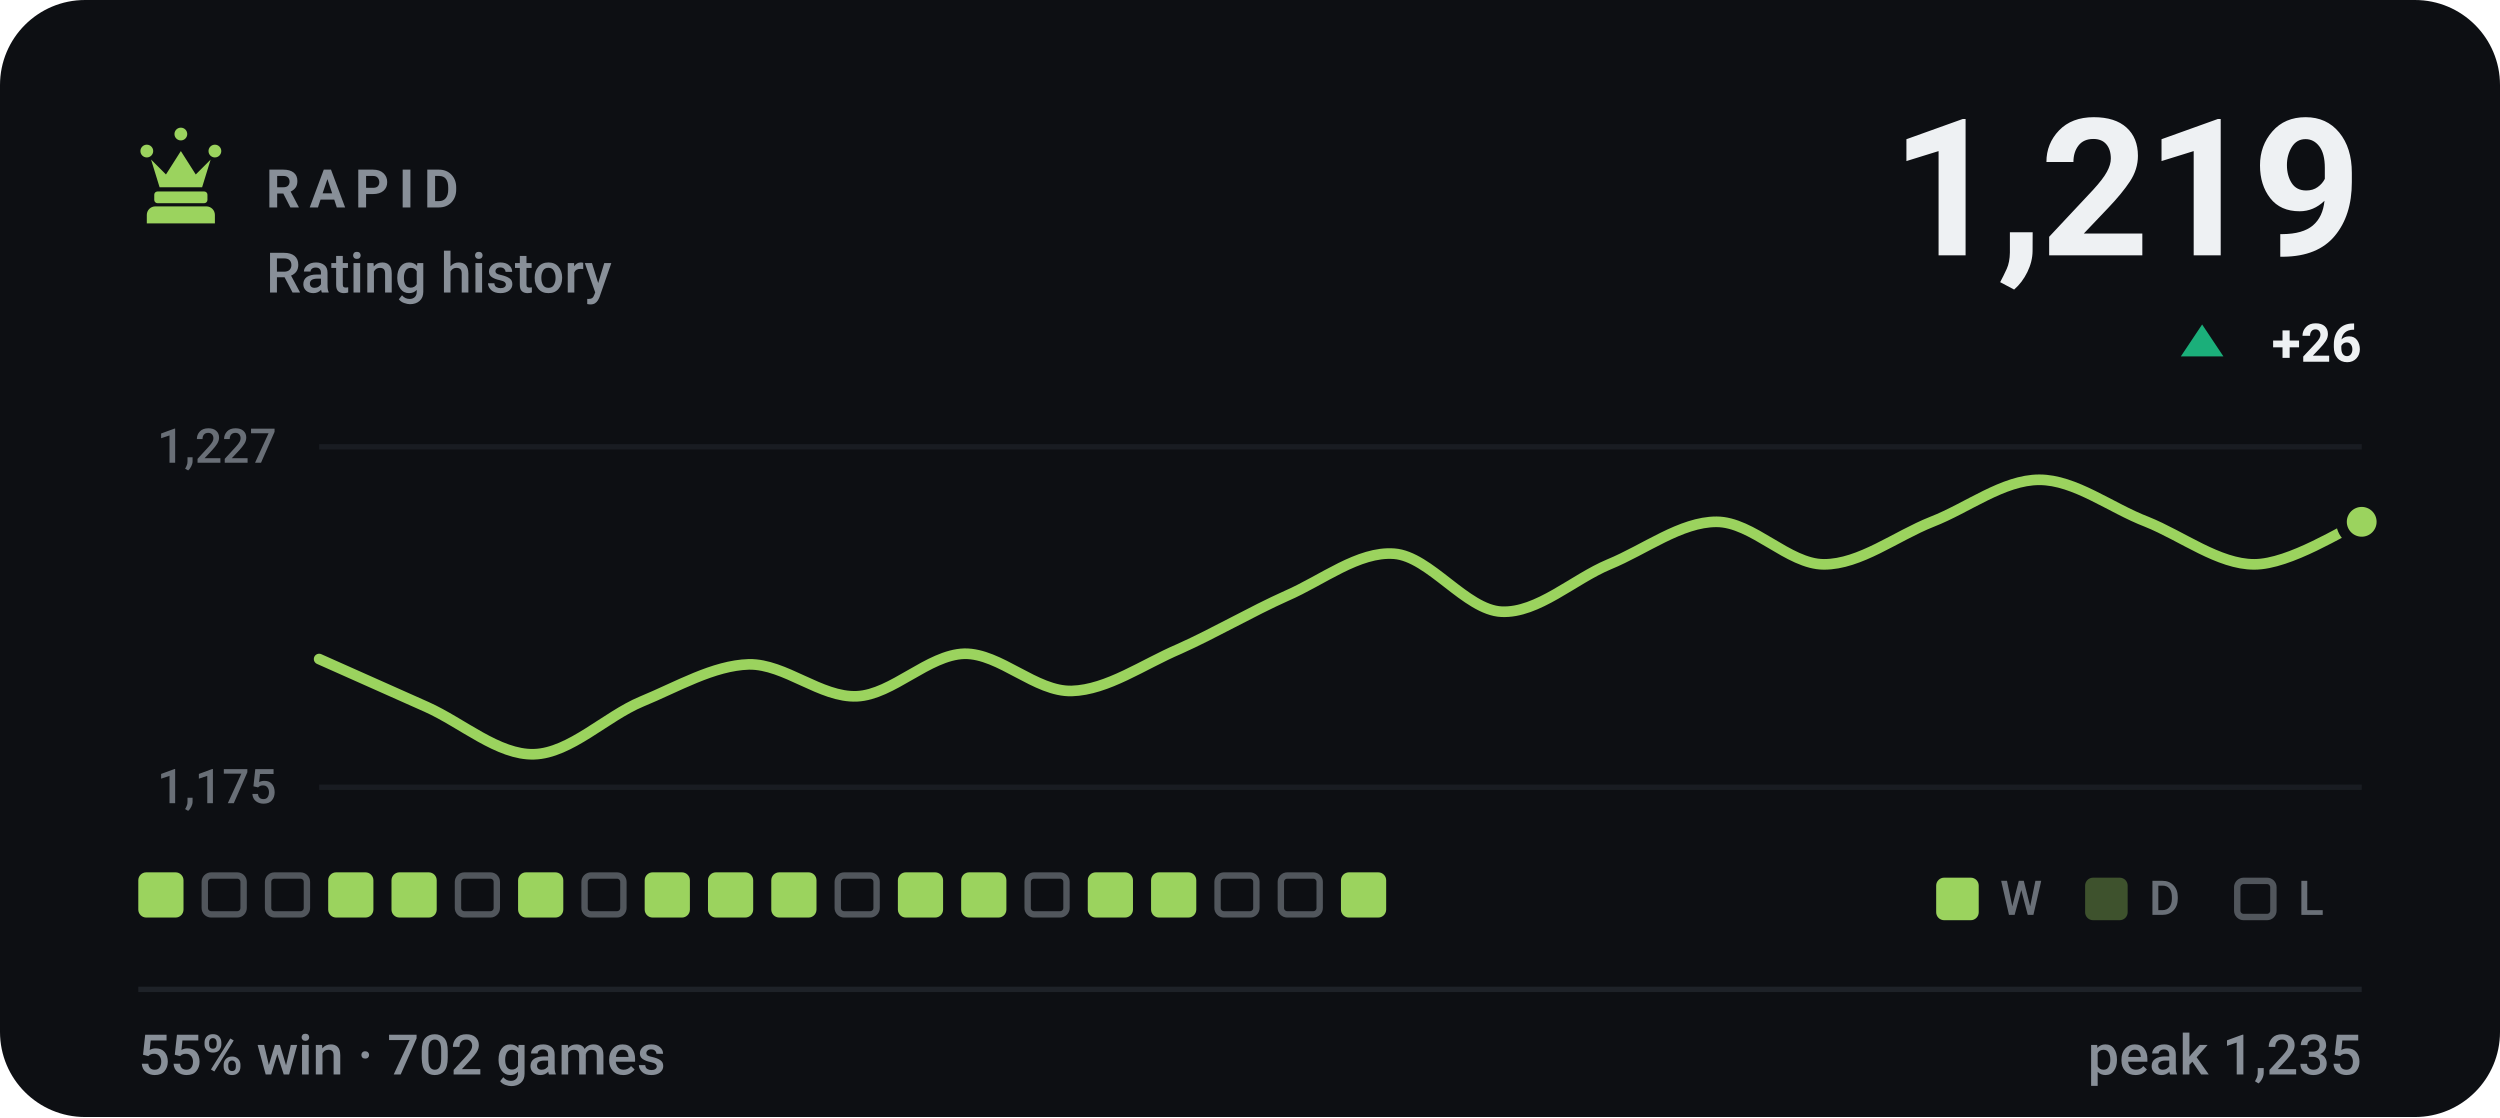
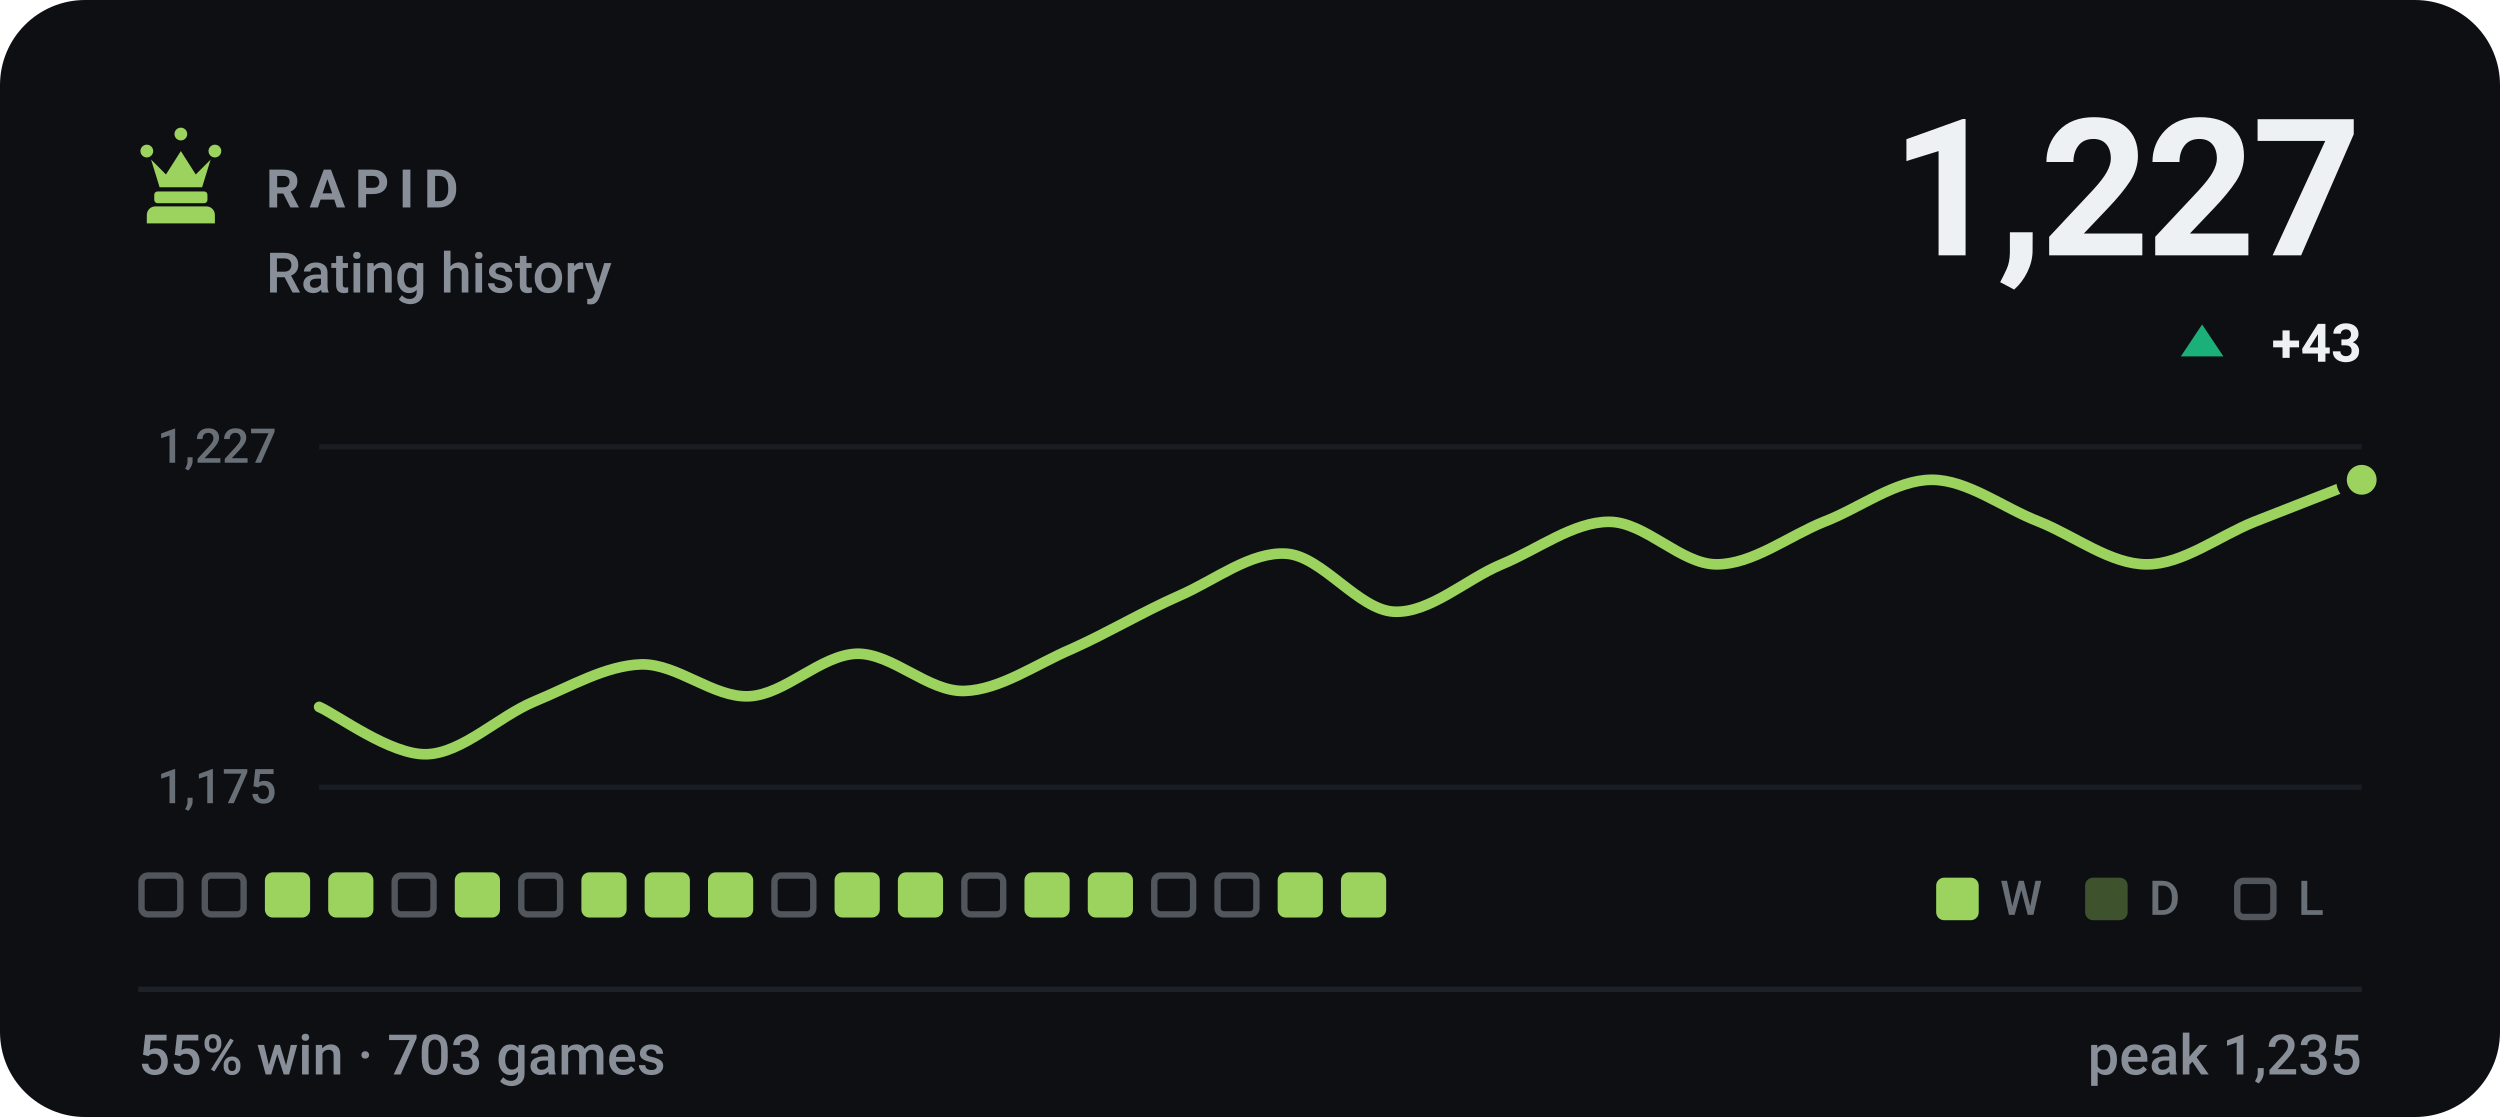
- <svg xmlns="http://www.w3.org/2000/svg" viewBox="0 0 470 210" width="470" height="210" role="img" aria-label="RAPID rating history, currently 1219, 55% win rate over 702 games">
+ <svg xmlns="http://www.w3.org/2000/svg" viewBox="0 0 470 210" width="470" height="210" role="img" aria-label="RAPID rating history, currently 1227, 55% win rate over 703 games">
  <style>svg{font-family:-apple-system,BlinkMacSystemFont,'Segoe UI',Roboto,'Helvetica Neue',Arial,sans-serif}text{fill:#eef1f3;white-space:pre}.bg{fill:#0d0f13}.acc{fill:#9bd35e}.win{fill:#1baf7a}.draw{fill:#8b8f96}.loss{fill:#d03b3b}.lbl{font-size:10px;font-weight:600;letter-spacing:.18em;fill:#888f98}.cap{font-size:10.5px;font-weight:500;fill:#888f98}.num{font-family:-apple-system,BlinkMacSystemFont,'Segoe UI',Roboto,'Helvetica Neue',Arial,sans-serif;font-weight:700;letter-spacing:-.02em}.tick{font-size:9px;font-weight:500;fill:#888f98;opacity:.75}.dl{font-size:10px;font-weight:600}.rule{stroke:#1e2228;stroke-width:1;fill:none}.grid{stroke:#1e2228;stroke-width:1;fill:none;opacity:.7}.ln{fill:none;stroke:#9bd35e;stroke-width:2;stroke-linecap:round;stroke-linejoin:round}.ring{stroke:#0d0f13;stroke-width:2}.hollow{fill:none;stroke-width:1.5}.sq{fill:#eef1f3;opacity:.035}</style>
  <rect class="bg" width="470" height="210" rx="16" />
  <g class="acc" transform="translate(24.0,22.8) scale(0.2)">
    <path d="M18 22a6 6 0 1 1 0 12 6 6 0 0 1 0-12zm64 0a6 6 0 1 1 0 12 6 6 0 0 1 0-12zM50 6a6 6 0 1 1 0 12 6 6 0 0 1 0-12zM22 36l8 26h40l8-26-14 14-14-22-14 22zM28 66h44c1.6 0 3 1.3 3 3v5c0 1.6-1.4 3-3 3H28c-1.6 0-3-1.4-3-3v-5c0-1.7 1.4-3 3-3zM26 80h48c4.4 0 8 3.6 8 8v8H18v-8c0-4.4 3.6-8 8-8z" />
  </g>
  <text class="lbl" x="50" y="39">RAPID</text>
  <text class="cap" x="50" y="55">Rating history</text>
-   <text class="num" x="444" y="48" text-anchor="end" style="font-size:36px">1,219</text>
+   <text class="num" x="444" y="48" text-anchor="end" style="font-size:36px">1,227</text>
  <path fill="#1baf7a" d="M414 61L418 67H410Z" />
-   <text class="dl" x="444" y="68" text-anchor="end" fill="#1baf7a">+26</text>
+   <text class="dl" x="444" y="68" text-anchor="end" fill="#1baf7a">+43</text>
  <line class="grid" x1="60" y1="84" x2="444" y2="84" />
  <line class="grid" x1="60" y1="148" x2="444" y2="148" />
  <text class="tick" x="52" y="87" text-anchor="end">1,227</text>
  <text class="tick" x="52" y="151" text-anchor="end">1,175</text>
-   <path class="ln" d="M60.0 123.9C63.4 125.4 73.5 129.9 80.2 132.9C86.9 135.9 93.7 142.0 100.4 141.8C107.2 141.6 113.9 134.7 120.6 131.9C127.4 129.1 134.1 125.1 140.8 124.9C147.6 124.8 154.3 131.2 161.1 130.9C167.8 130.6 174.5 123.1 181.3 122.9C188.0 122.8 194.7 130.1 201.5 129.9C208.2 129.7 214.9 124.9 221.7 122.0C228.4 119.0 235.2 115.0 241.9 112.0C248.6 109.1 255.4 103.6 262.1 104.1C268.8 104.6 275.6 114.7 282.3 115.0C289.1 115.3 295.8 108.9 302.5 106.1C309.3 103.3 316.0 98.1 322.7 98.1C329.5 98.1 336.2 106.1 342.9 106.1C349.7 106.1 356.4 100.8 363.2 98.1C369.9 95.5 376.6 90.2 383.4 90.2C390.1 90.2 396.8 95.5 403.6 98.1C410.3 100.8 417.1 106.1 423.8 106.1C430.5 106.1 440.6 99.5 444.0 98.1" />
-   <circle class="acc ring" cx="444.0" cy="98.1" r="3.8" />
-   <rect x="26.0" y="164" width="8.5" height="8.5" rx="1.5" fill="#9bd35e" />
+   <path class="ln" d="M60.0 132.9C63.4 134.4 73.5 142.0 80.2 141.8C86.9 141.6 93.7 134.7 100.4 131.9C107.2 129.1 113.9 125.1 120.6 124.9C127.4 124.8 134.1 131.2 140.8 130.9C147.6 130.6 154.3 123.1 161.1 122.9C167.8 122.8 174.5 130.1 181.3 129.9C188.0 129.7 194.7 124.9 201.5 122.0C208.2 119.0 214.9 115.0 221.7 112.0C228.4 109.1 235.2 103.6 241.9 104.1C248.6 104.6 255.4 114.7 262.1 115.0C268.8 115.3 275.6 108.9 282.3 106.1C289.1 103.3 295.8 98.1 302.5 98.1C309.3 98.1 316.0 106.1 322.7 106.1C329.5 106.1 336.2 100.8 342.9 98.1C349.7 95.5 356.4 90.2 363.2 90.2C369.9 90.2 376.6 95.5 383.4 98.1C390.1 100.8 396.8 106.1 403.6 106.1C410.3 106.1 417.1 100.8 423.8 98.1C430.5 95.5 440.6 91.5 444.0 90.2" />
+   <circle class="acc ring" cx="444.0" cy="90.2" r="3.8" />
+   <rect x="26.6" y="164.6" width="7.3" height="7.3" rx="1.2" fill="none" stroke="#888f98" stroke-width="1.2" opacity=".55" />
  <rect x="38.5" y="164.6" width="7.3" height="7.3" rx="1.2" fill="none" stroke="#888f98" stroke-width="1.2" opacity=".55" />
-   <rect x="50.4" y="164.6" width="7.3" height="7.3" rx="1.2" fill="none" stroke="#888f98" stroke-width="1.2" opacity=".55" />
+   <rect x="49.8" y="164" width="8.5" height="8.5" rx="1.5" fill="#9bd35e" />
  <rect x="61.7" y="164" width="8.5" height="8.5" rx="1.5" fill="#9bd35e" />
-   <rect x="73.6" y="164" width="8.5" height="8.5" rx="1.5" fill="#9bd35e" />
-   <rect x="86.1" y="164.6" width="7.3" height="7.3" rx="1.2" fill="none" stroke="#888f98" stroke-width="1.2" opacity=".55" />
-   <rect x="97.4" y="164" width="8.5" height="8.5" rx="1.5" fill="#9bd35e" />
-   <rect x="109.9" y="164.6" width="7.3" height="7.3" rx="1.2" fill="none" stroke="#888f98" stroke-width="1.2" opacity=".55" />
+   <rect x="74.2" y="164.6" width="7.3" height="7.3" rx="1.2" fill="none" stroke="#888f98" stroke-width="1.2" opacity=".55" />
+   <rect x="85.5" y="164" width="8.5" height="8.5" rx="1.5" fill="#9bd35e" />
+   <rect x="98.0" y="164.6" width="7.3" height="7.3" rx="1.2" fill="none" stroke="#888f98" stroke-width="1.2" opacity=".55" />
+   <rect x="109.3" y="164" width="8.5" height="8.5" rx="1.5" fill="#9bd35e" />
  <rect x="121.2" y="164" width="8.5" height="8.5" rx="1.5" fill="#9bd35e" />
  <rect x="133.1" y="164" width="8.5" height="8.5" rx="1.5" fill="#9bd35e" />
-   <rect x="145.0" y="164" width="8.5" height="8.5" rx="1.5" fill="#9bd35e" />
-   <rect x="157.5" y="164.6" width="7.3" height="7.3" rx="1.2" fill="none" stroke="#888f98" stroke-width="1.2" opacity=".55" />
+   <rect x="145.6" y="164.6" width="7.3" height="7.3" rx="1.2" fill="none" stroke="#888f98" stroke-width="1.2" opacity=".55" />
+   <rect x="156.9" y="164" width="8.5" height="8.5" rx="1.5" fill="#9bd35e" />
  <rect x="168.8" y="164" width="8.5" height="8.5" rx="1.5" fill="#9bd35e" />
-   <rect x="180.7" y="164" width="8.5" height="8.5" rx="1.5" fill="#9bd35e" />
-   <rect x="193.2" y="164.6" width="7.3" height="7.3" rx="1.2" fill="none" stroke="#888f98" stroke-width="1.2" opacity=".55" />
+   <rect x="181.3" y="164.6" width="7.3" height="7.3" rx="1.2" fill="none" stroke="#888f98" stroke-width="1.2" opacity=".55" />
+   <rect x="192.6" y="164" width="8.5" height="8.5" rx="1.5" fill="#9bd35e" />
  <rect x="204.5" y="164" width="8.5" height="8.5" rx="1.5" fill="#9bd35e" />
-   <rect x="216.4" y="164" width="8.5" height="8.5" rx="1.5" fill="#9bd35e" />
+   <rect x="217.0" y="164.6" width="7.3" height="7.3" rx="1.2" fill="none" stroke="#888f98" stroke-width="1.2" opacity=".55" />
  <rect x="228.9" y="164.6" width="7.3" height="7.3" rx="1.2" fill="none" stroke="#888f98" stroke-width="1.2" opacity=".55" />
-   <rect x="240.8" y="164.6" width="7.3" height="7.3" rx="1.2" fill="none" stroke="#888f98" stroke-width="1.2" opacity=".55" />
+   <rect x="240.2" y="164" width="8.5" height="8.5" rx="1.5" fill="#9bd35e" />
  <rect x="252.1" y="164" width="8.5" height="8.5" rx="1.5" fill="#9bd35e" />
  <rect x="364" y="165" width="8" height="8" rx="1.5" fill="#9bd35e" />
  <text class="tick" x="376" y="172">W</text>
  <rect x="392" y="165" width="8" height="8" rx="1.5" fill="#9bd35e" opacity=".34" />
  <text class="tick" x="404" y="172">D</text>
  <rect x="420.6" y="165.6" width="6.8" height="6.8" rx="1.2" fill="none" stroke="#888f98" stroke-width="1.2" opacity=".55" />
  <text class="tick" x="432" y="172">L</text>
  <line class="rule" x1="26" y1="186" x2="444" y2="186" />
-   <text class="cap" x="26" y="202">55% win · 702 games</text>
+   <text class="cap" x="26" y="202">55% win · 703 games</text>
  <text class="cap" x="444" y="202" text-anchor="end">peak 1,235</text>
</svg>
